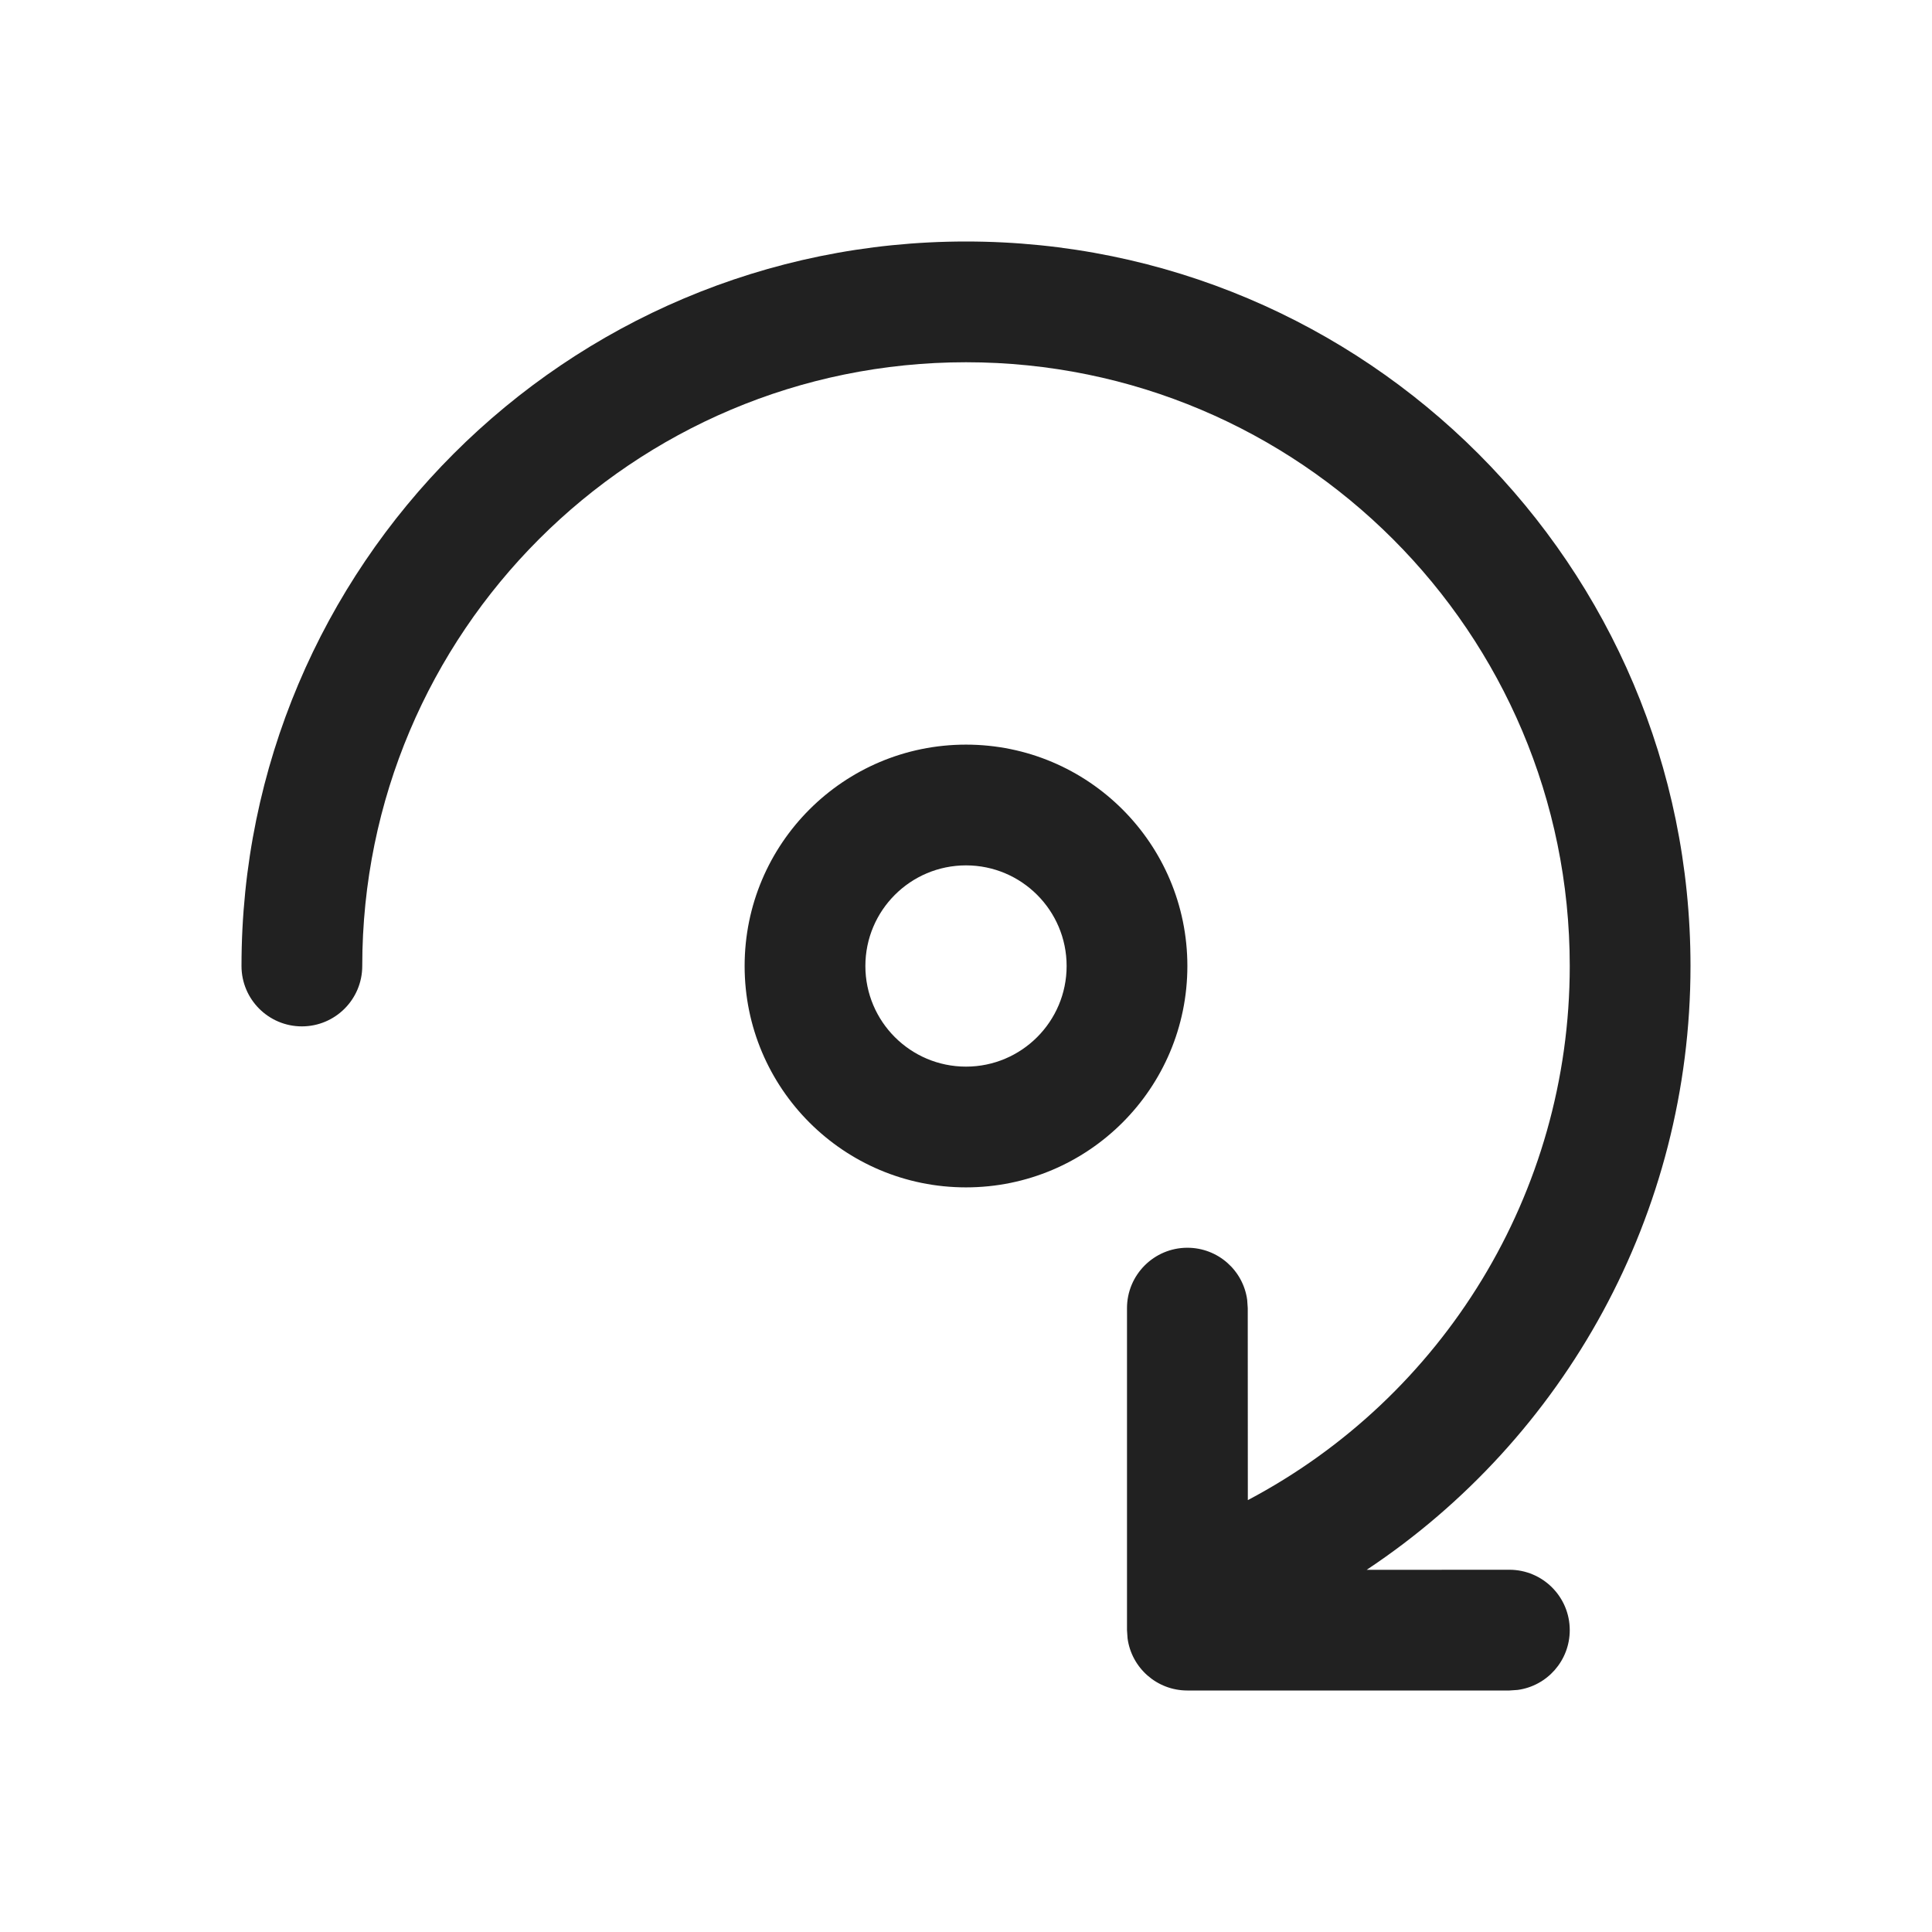
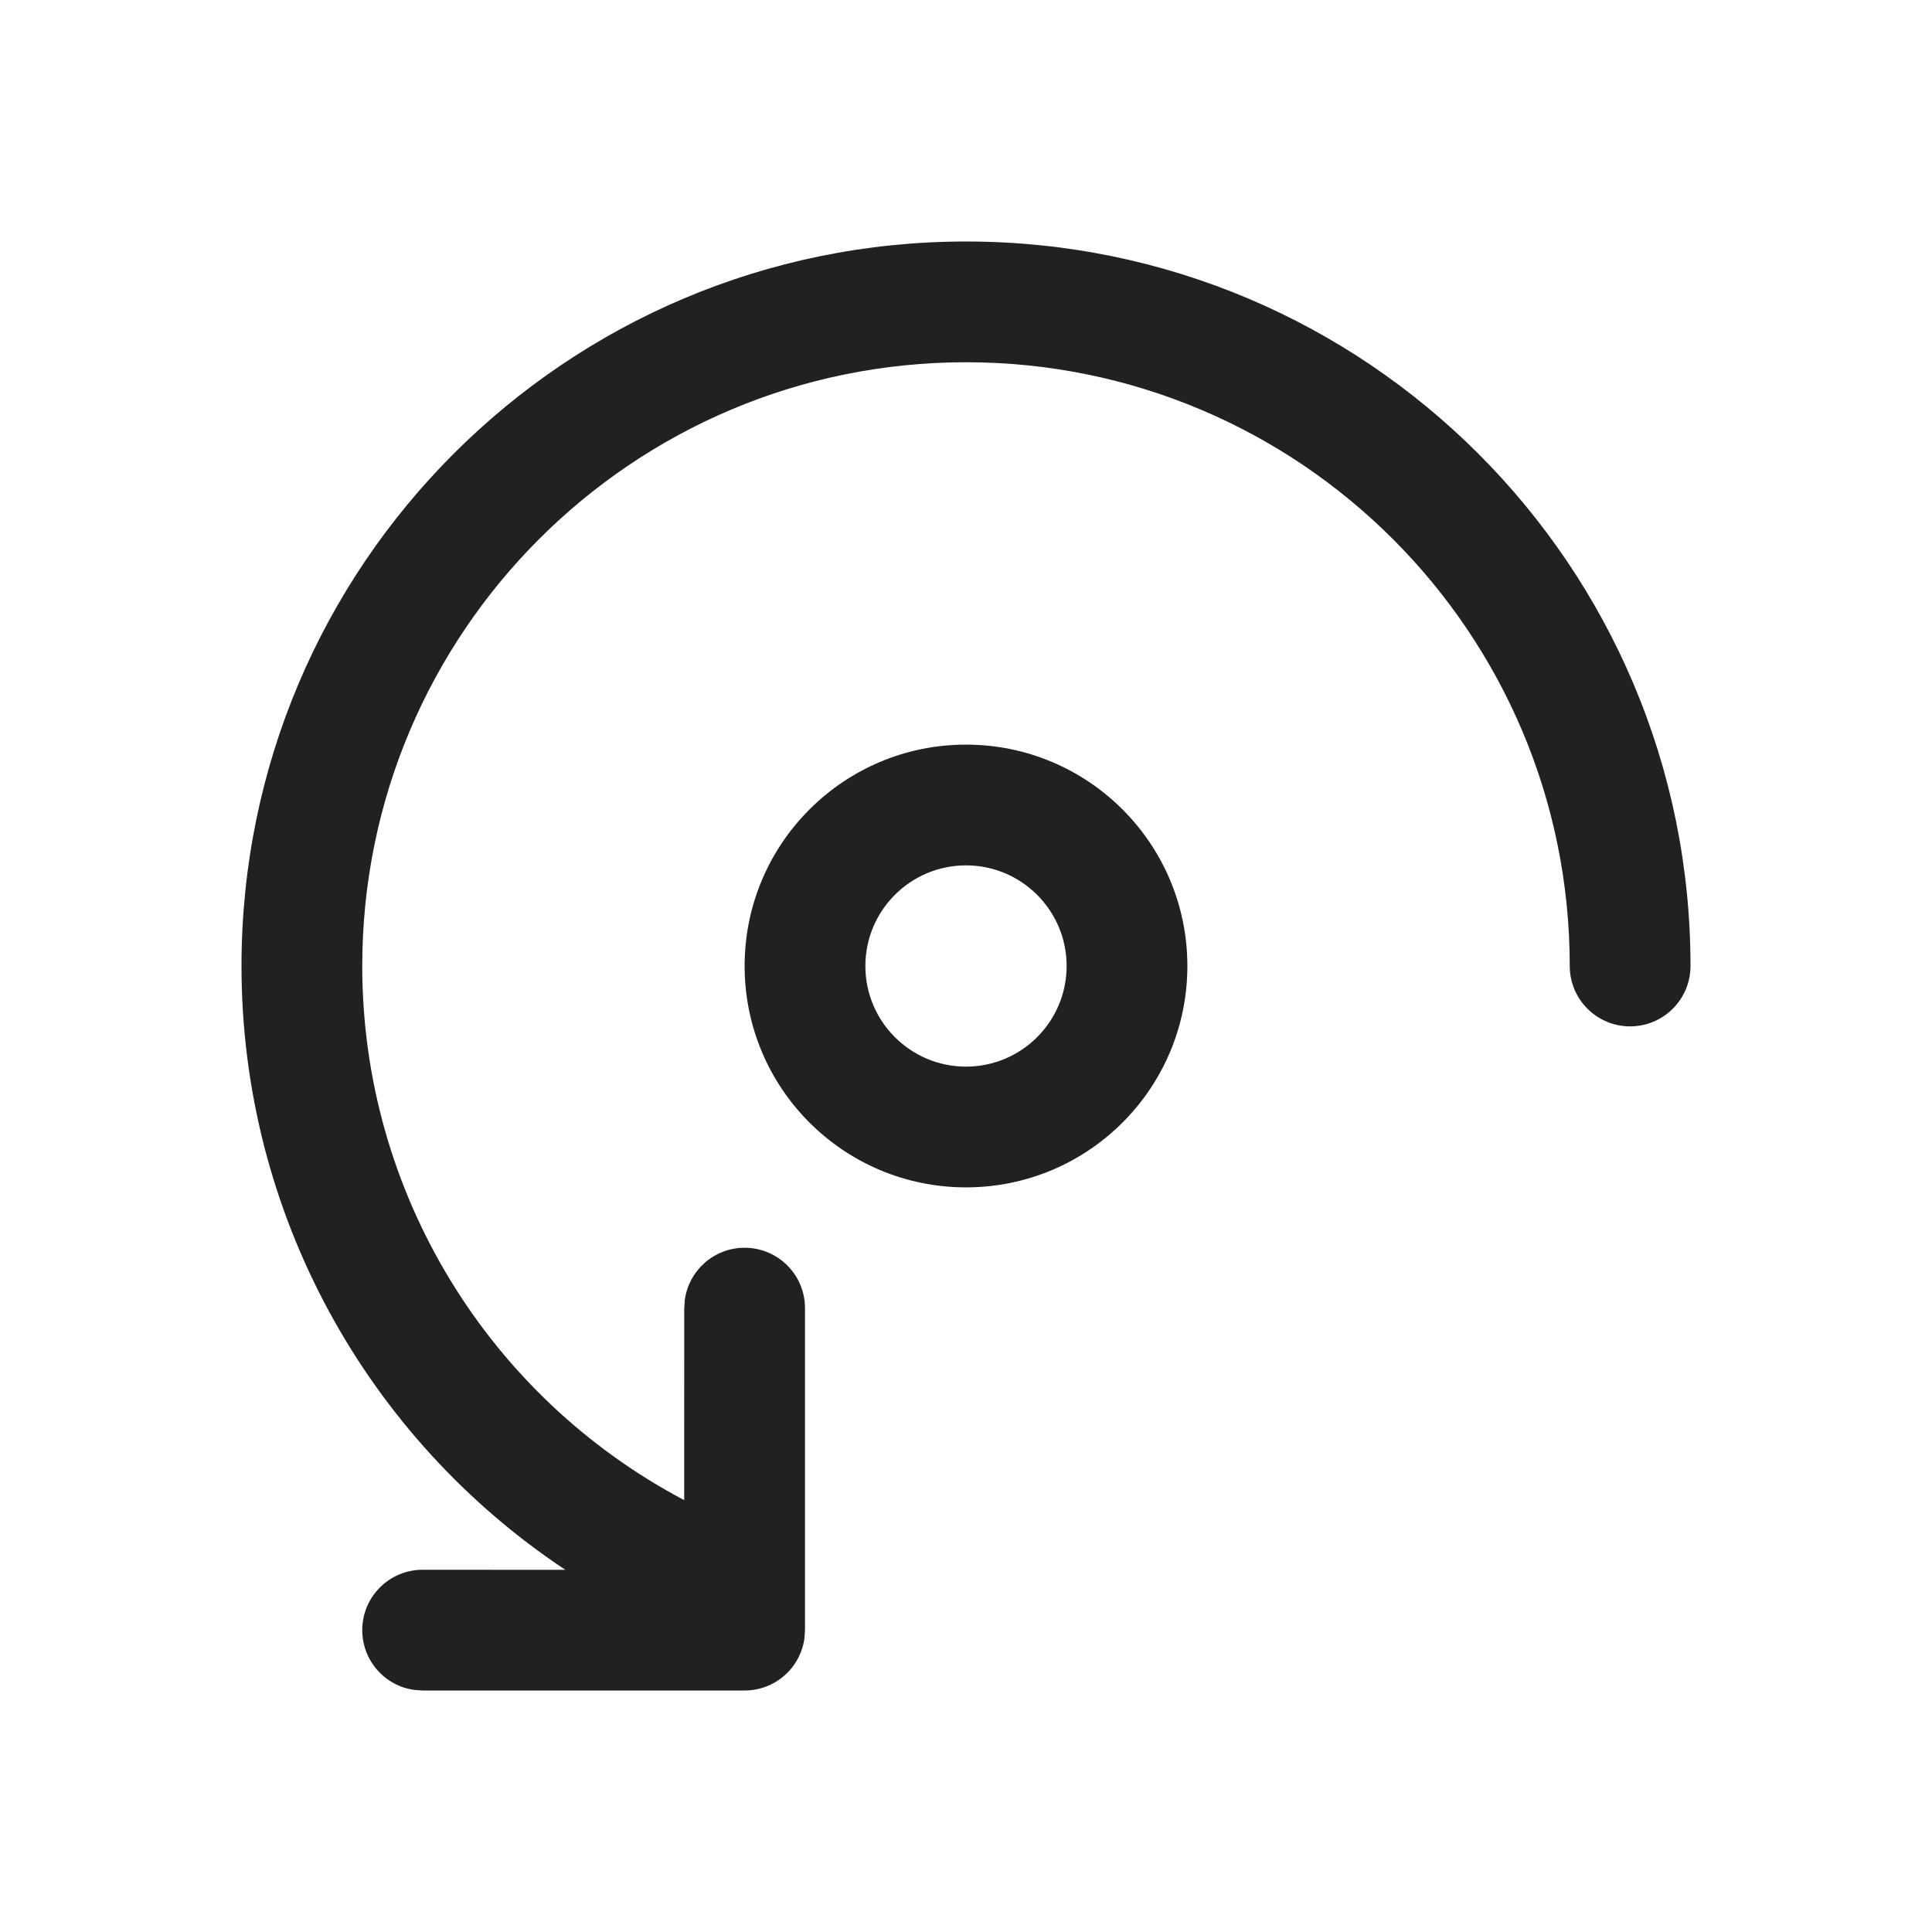
<svg xmlns="http://www.w3.org/2000/svg" width="24" height="24" viewBox="0 0 24 24" fill="none">
-   <path d="M12 3C16.971 3 21 7.029 21 12C21 15.078 19.441 17.865 16.977 19.501L18.75 19.5C19.164 19.5 19.5 19.836 19.5 20.25C19.5 20.63 19.218 20.944 18.852 20.993L18.75 21H14.75C14.37 21 14.056 20.718 14.007 20.352L14 20.25V16.25C14 15.836 14.336 15.5 14.75 15.5C15.13 15.5 15.444 15.782 15.493 16.148L15.5 16.25L15.501 18.635C17.924 17.356 19.5 14.825 19.5 12C19.5 7.858 16.142 4.5 12 4.5C7.858 4.5 4.5 7.858 4.5 12C4.5 12.414 4.164 12.75 3.75 12.75C3.336 12.75 3 12.414 3 12C3 7.029 7.029 3 12 3ZM12 9.25C13.519 9.25 14.75 10.481 14.75 12C14.75 13.519 13.519 14.75 12 14.75C10.481 14.75 9.25 13.519 9.25 12C9.25 10.481 10.481 9.25 12 9.25ZM12 10.75C11.31 10.75 10.75 11.31 10.75 12C10.75 12.69 11.31 13.25 12 13.25C12.69 13.25 13.25 12.69 13.25 12C13.25 11.31 12.69 10.75 12 10.75Z" fill="#212121" />
+   <path d="M12 3C7.029 3 3 7.029 3 12C3 15.078 4.559 17.865 7.023 19.501L5.25 19.5C4.836 19.5 4.5 19.836 4.5 20.25C4.5 20.63 4.782 20.944 5.148 20.993L5.25 21H9.25C9.63 21 9.943 20.718 9.993 20.352L10 20.25V16.25C10 15.836 9.664 15.5 9.25 15.5C8.87 15.5 8.557 15.782 8.507 16.148L8.5 16.25L8.499 18.635C6.076 17.356 4.5 14.825 4.5 12C4.5 7.858 7.858 4.5 12 4.5C16.142 4.5 19.5 7.858 19.5 12C19.5 12.414 19.836 12.75 20.25 12.75C20.664 12.75 21 12.414 21 12C21 7.029 16.971 3 12 3ZM12 9.25C10.481 9.25 9.25 10.481 9.25 12C9.25 13.519 10.481 14.75 12 14.75C13.519 14.75 14.75 13.519 14.75 12C14.75 10.481 13.519 9.25 12 9.25ZM12 10.75C12.69 10.75 13.25 11.31 13.25 12C13.25 12.69 12.69 13.25 12 13.25C11.31 13.25 10.75 12.69 10.75 12C10.75 11.31 11.31 10.75 12 10.75Z" fill="#212121" />
</svg>
